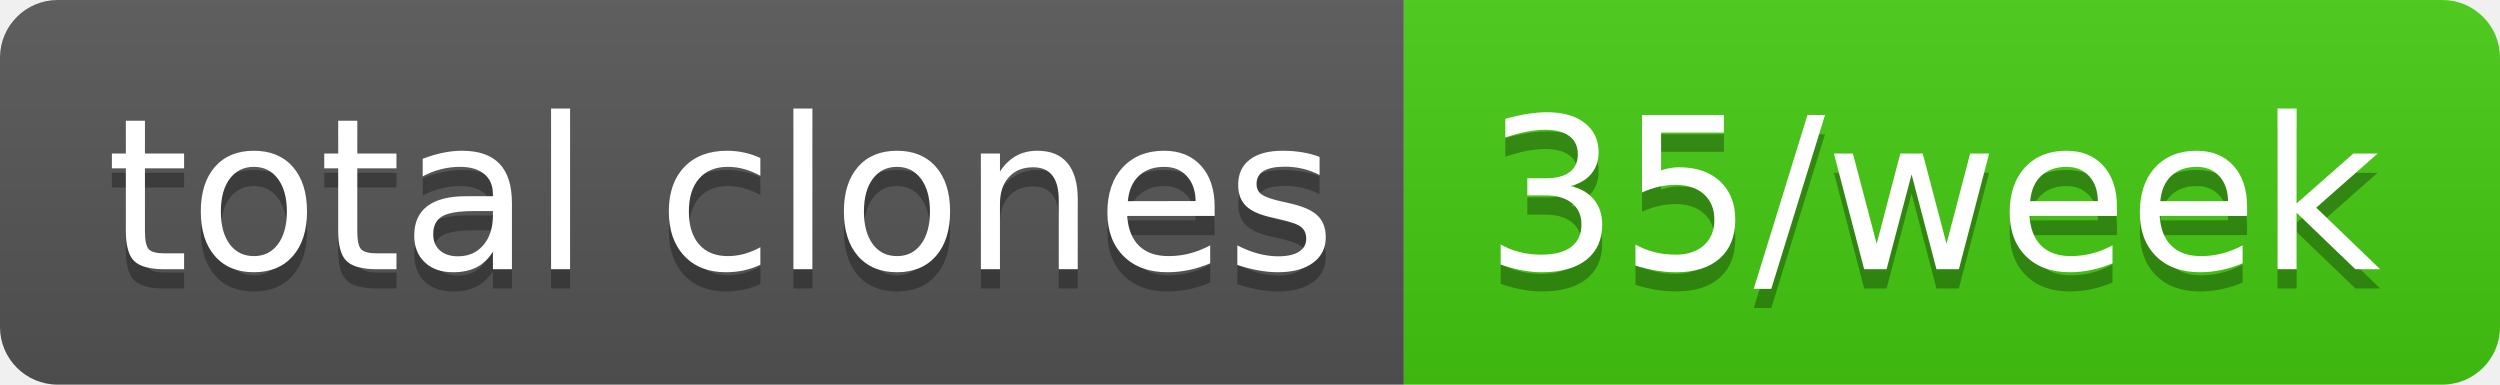
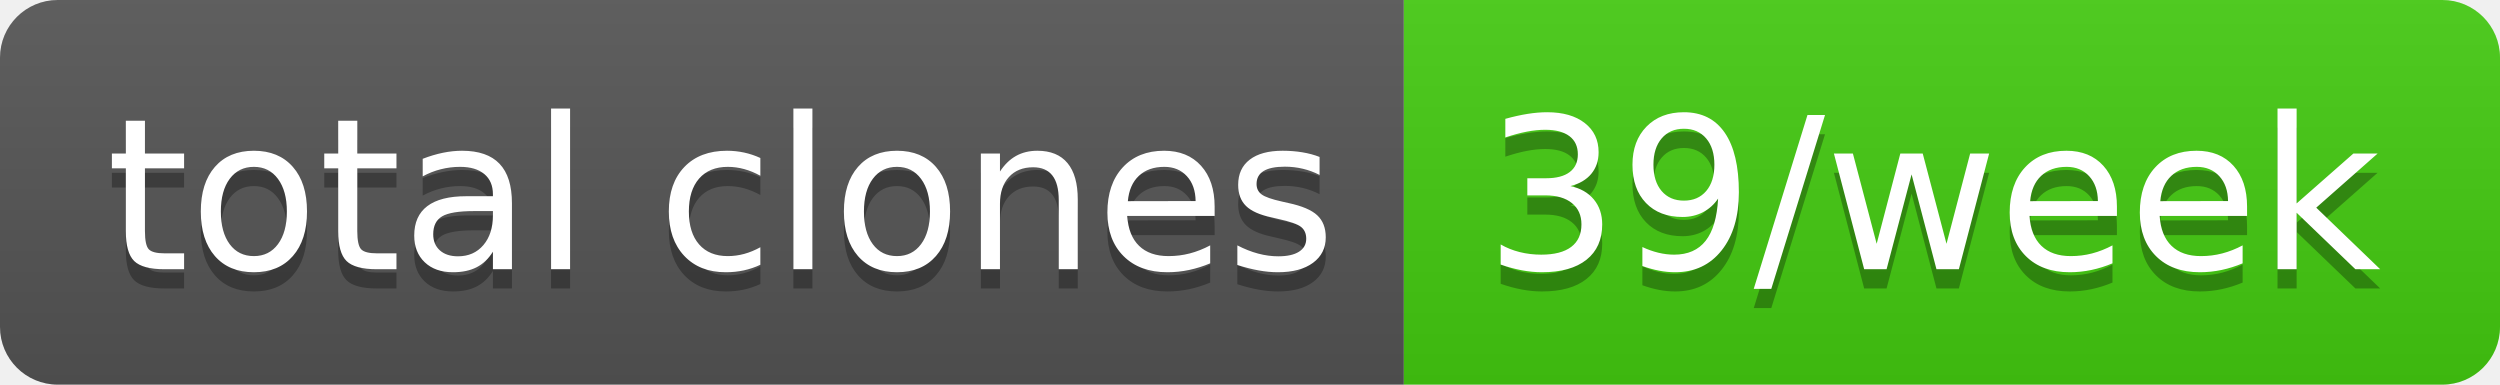
- <svg xmlns="http://www.w3.org/2000/svg" width="130" height="20" role="img" aria-label="total clones: 35/week">
+ <svg xmlns="http://www.w3.org/2000/svg" width="130" height="20" role="img" aria-label="total clones: 39/week">
  <linearGradient id="s" x2="0" y2="100%">
    <stop offset="0" stop-color="#bbb" stop-opacity=".1" />
    <stop offset="1" stop-opacity=".1" />
  </linearGradient>
  <clipPath id="r">
    <rect width="130" height="20" rx="3" fill="#fff" />
  </clipPath>
  <g clip-path="url(#r)">
    <rect width="73" height="20" fill="#555" />
    <rect x="73" width="57" height="20" fill="#4c1" />
    <rect width="130" height="20" fill="url(#s)" />
  </g>
  <g fill="#fff" text-anchor="middle" font-family="Verdana,Geneva,DejaVu Sans,sans-serif" text-rendering="geometricPrecision" font-size="110">
    <text aria-hidden="true" x="375" y="150" fill="#010101" fill-opacity=".3" transform="scale(.1)" textLength="630">total clones</text>
    <text x="375" y="140" transform="scale(.1)" fill="#fff" textLength="630">total clones</text>
-     <text aria-hidden="true" x="1005" y="150" fill="#010101" fill-opacity=".3" transform="scale(.1)" textLength="470">35/week</text>
-     <text x="1005" y="140" transform="scale(.1)" fill="#fff" textLength="470">35/week</text>
+     <text aria-hidden="true" x="1005" y="150" fill="#010101" fill-opacity=".3" transform="scale(.1)" textLength="470">39/week</text>
+     <text x="1005" y="140" transform="scale(.1)" fill="#fff" textLength="470">39/week</text>
  </g>
</svg>
